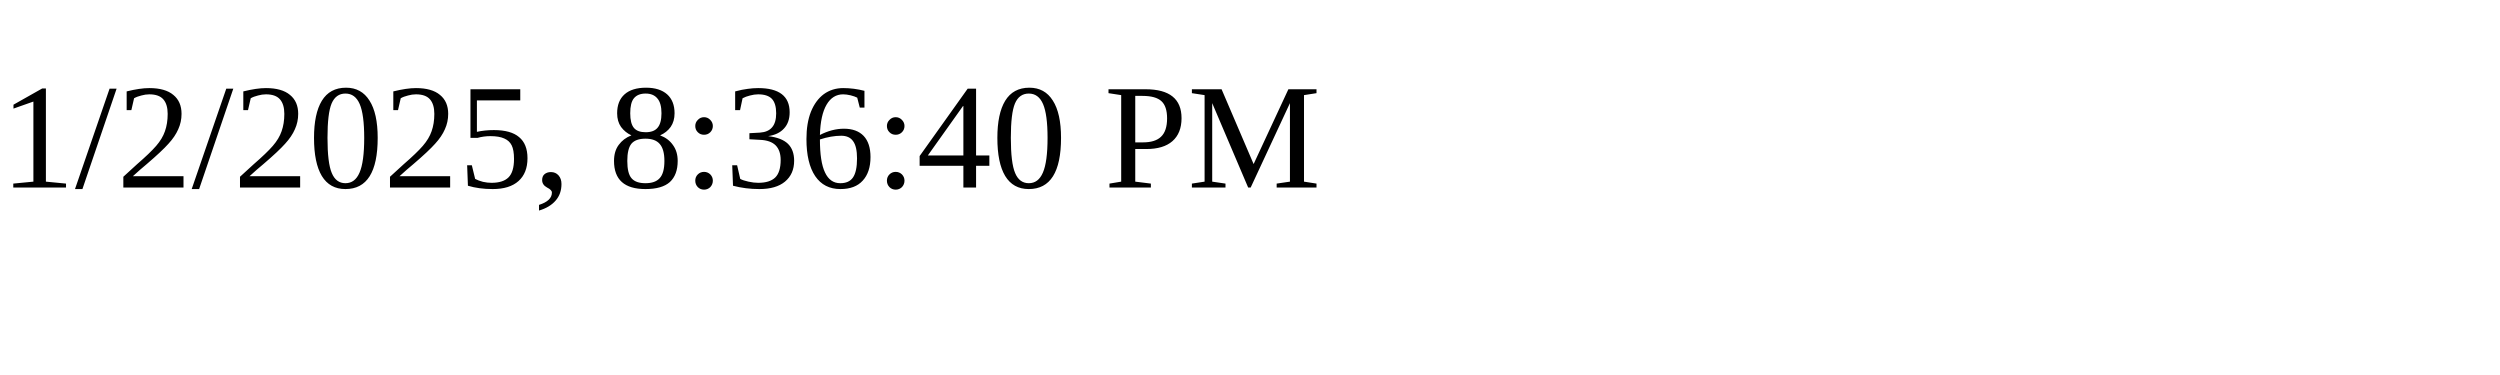
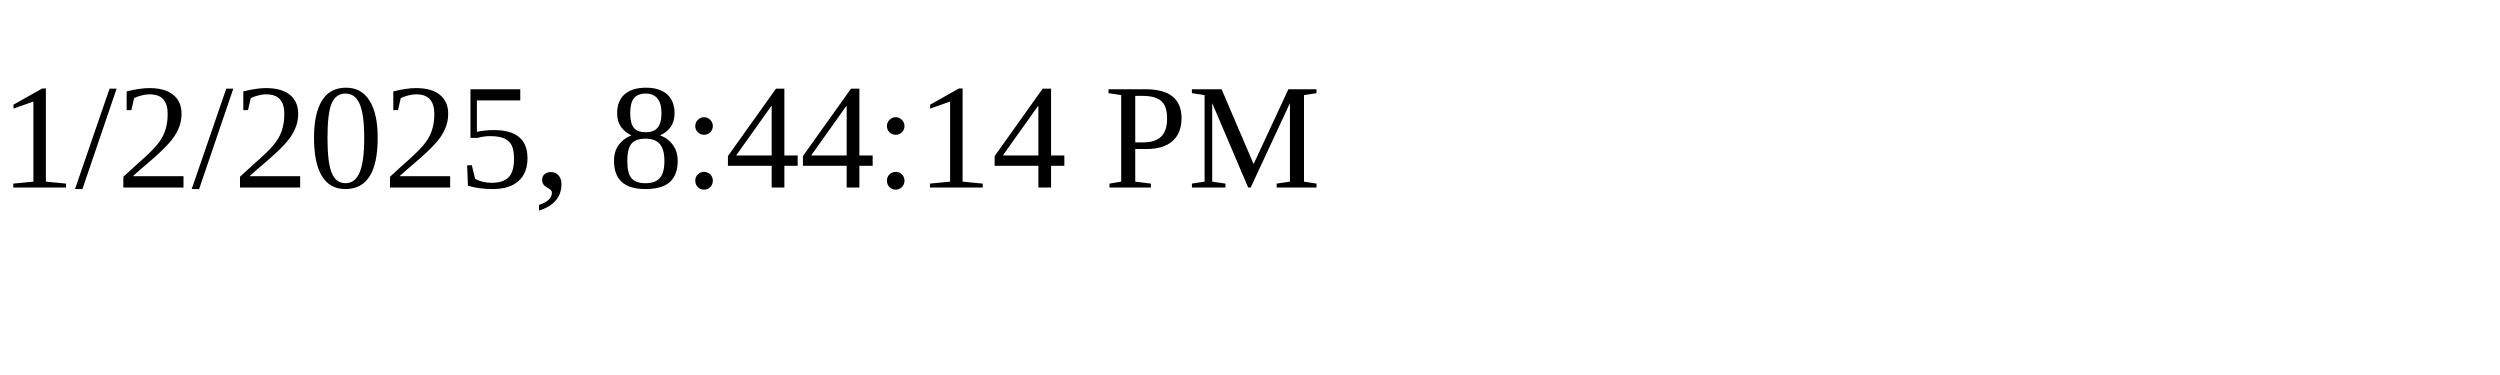
<svg xmlns="http://www.w3.org/2000/svg" height="30" width="200">
-   <text x="0" y="15">1/2/2025, 8:36:40 PM</text>
+   <text x="0" y="15">1/2/2025, 8:44:14 PM</text>
</svg>
